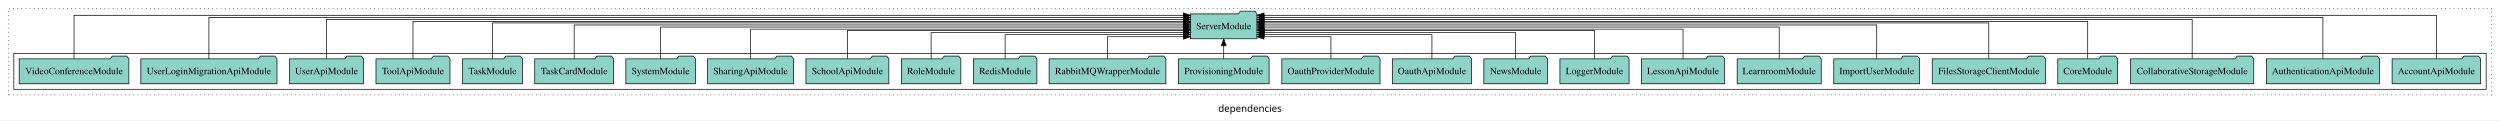
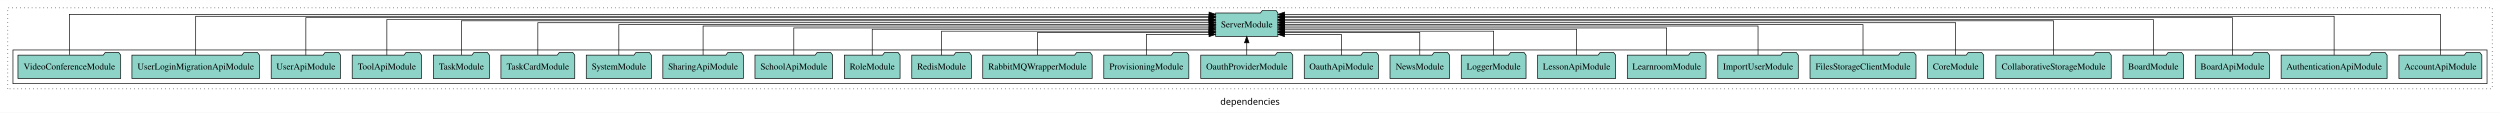
- <svg xmlns="http://www.w3.org/2000/svg" width="3614pt" height="174pt" viewBox="0.00 0.00 3614.00 173.80">
+ <svg xmlns="http://www.w3.org/2000/svg" width="3858pt" height="174pt" viewBox="0.00 0.00 3858.00 173.80">
  <g id="graph0" class="graph" transform="scale(1 1) rotate(0) translate(4 169.8)">
-     <polygon fill="white" stroke="transparent" points="-4,4 -4,-169.8 3610,-169.8 3610,4 -4,4" />
-     <text text-anchor="middle" x="1803" y="-8.2" font-family="sans-serif" font-size="14.00">dependencies</text>
+     <polygon fill="white" stroke="transparent" points="-4,4 -4,-169.8 3854,-169.8 3854,4 -4,4" />
+     <text text-anchor="middle" x="1925" y="-8.2" font-family="sans-serif" font-size="14.00">dependencies</text>
    <g id="clust1" class="cluster">
-       <polygon fill="none" stroke="black" stroke-dasharray="1,5" points="8,-32.8 8,-157.8 3598,-157.8 3598,-32.8 8,-32.8" />
+       <polygon fill="none" stroke="black" stroke-dasharray="1,5" points="8,-32.8 8,-157.8 3842,-157.8 3842,-32.8 8,-32.8" />
    </g>
    <g id="clust3" class="cluster">
-       <polygon fill="none" stroke="black" points="16,-40.8 16,-92.8 3590,-92.8 3590,-40.8 16,-40.8" />
+       <polygon fill="none" stroke="black" points="16,-40.8 16,-92.8 3834,-92.8 3834,-40.8 16,-40.8" />
    </g>
    <g id="node1" class="node">
-       <polygon fill="#8dd3c7" stroke="black" points="3581.98,-84.8 3578.98,-88.8 3557.98,-88.8 3554.98,-84.8 3454.02,-84.8 3454.02,-48.8 3581.98,-48.8 3581.98,-84.8" />
-       <text text-anchor="middle" x="3518" y="-62.6" font-family="Times,serif" font-size="14.00">AccountApiModule</text>
-     </g>
-     <g id="node26" class="node">
-       <polygon fill="#8dd3c7" stroke="black" points="1813.09,-149.8 1810.09,-153.8 1789.09,-153.8 1786.09,-149.8 1716.91,-149.8 1716.91,-113.8 1813.09,-113.8 1813.09,-149.8" />
-       <text text-anchor="middle" x="1765" y="-127.6" font-family="Times,serif" font-size="14.00">ServerModule</text>
+       <polygon fill="#8dd3c7" stroke="black" points="3825.98,-84.8 3822.98,-88.8 3801.98,-88.8 3798.98,-84.8 3698.02,-84.8 3698.02,-48.8 3825.98,-48.8 3825.98,-84.8" />
+       <text text-anchor="middle" x="3762" y="-62.6" font-family="Times,serif" font-size="14.00">AccountApiModule</text>
+     </g>
+     <g id="node28" class="node">
+       <polygon fill="#8dd3c7" stroke="black" points="1968.09,-149.8 1965.09,-153.8 1944.09,-153.8 1941.09,-149.8 1871.91,-149.8 1871.91,-113.8 1968.09,-113.8 1968.09,-149.8" />
+       <text text-anchor="middle" x="1920" y="-127.6" font-family="Times,serif" font-size="14.00">ServerModule</text>
    </g>
    <g id="edge1" class="edge">
-       <path fill="none" stroke="black" d="M3518,-85.18C3518,-109.08 3518,-147.8 3518,-147.8 3518,-147.8 1823.26,-147.8 1823.26,-147.8" />
-       <polygon fill="black" stroke="black" points="1823.26,-144.3 1813.26,-147.8 1823.26,-151.3 1823.26,-144.3" />
+       <path fill="none" stroke="black" d="M3762,-85.18C3762,-109.08 3762,-147.8 3762,-147.8 3762,-147.8 1978.32,-147.8 1978.32,-147.8" />
+       <polygon fill="black" stroke="black" points="1978.32,-144.3 1968.32,-147.8 1978.32,-151.3 1978.32,-144.3" />
    </g>
    <g id="node2" class="node">
-       <polygon fill="#8dd3c7" stroke="black" points="3435.75,-84.8 3432.75,-88.8 3411.75,-88.8 3408.75,-84.8 3272.25,-84.8 3272.25,-48.8 3435.75,-48.8 3435.75,-84.8" />
-       <text text-anchor="middle" x="3354" y="-62.6" font-family="Times,serif" font-size="14.00">AuthenticationApiModule</text>
+       <polygon fill="#8dd3c7" stroke="black" points="3679.75,-84.8 3676.75,-88.8 3655.75,-88.8 3652.75,-84.8 3516.25,-84.8 3516.25,-48.8 3679.75,-48.8 3679.75,-84.8" />
+       <text text-anchor="middle" x="3598" y="-62.6" font-family="Times,serif" font-size="14.00">AuthenticationApiModule</text>
    </g>
    <g id="edge2" class="edge">
-       <path fill="none" stroke="black" d="M3354,-84.89C3354,-107.93 3354,-144.8 3354,-144.8 3354,-144.8 1823.42,-144.8 1823.42,-144.8" />
-       <polygon fill="black" stroke="black" points="1823.42,-141.3 1813.42,-144.8 1823.42,-148.3 1823.42,-141.3" />
+       <path fill="none" stroke="black" d="M3598,-84.89C3598,-107.93 3598,-144.8 3598,-144.8 3598,-144.8 1978.41,-144.8 1978.41,-144.8" />
+       <polygon fill="black" stroke="black" points="1978.41,-141.3 1968.41,-144.8 1978.41,-148.3 1978.41,-141.3" />
    </g>
    <g id="node3" class="node">
+       <polygon fill="#8dd3c7" stroke="black" points="3498.27,-84.8 3495.27,-88.8 3474.27,-88.8 3471.27,-84.8 3383.73,-84.8 3383.73,-48.8 3498.27,-48.8 3498.27,-84.8" />
+       <text text-anchor="middle" x="3441" y="-62.6" font-family="Times,serif" font-size="14.00">BoardApiModule</text>
+     </g>
+     <g id="edge3" class="edge">
+       <path fill="none" stroke="black" d="M3441,-84.81C3441,-107.29 3441,-142.8 3441,-142.8 3441,-142.8 1978.46,-142.8 1978.46,-142.8" />
+       <polygon fill="black" stroke="black" points="1978.46,-139.3 1968.46,-142.8 1978.46,-146.3 1978.46,-139.3" />
+     </g>
+     <g id="node4" class="node">
+       <polygon fill="#8dd3c7" stroke="black" points="3365.77,-84.8 3362.77,-88.8 3341.77,-88.8 3338.77,-84.8 3272.23,-84.8 3272.23,-48.8 3365.77,-48.8 3365.77,-84.8" />
+       <text text-anchor="middle" x="3319" y="-62.6" font-family="Times,serif" font-size="14.00">BoardModule</text>
+     </g>
+     <g id="edge4" class="edge">
+       <path fill="none" stroke="black" d="M3319,-84.84C3319,-106.46 3319,-139.8 3319,-139.8 3319,-139.8 1978.16,-139.8 1978.16,-139.8" />
+       <polygon fill="black" stroke="black" points="1978.16,-136.3 1968.16,-139.8 1978.16,-143.3 1978.16,-136.3" />
+     </g>
+     <g id="node5" class="node">
      <polygon fill="#8dd3c7" stroke="black" points="3254.02,-84.8 3251.02,-88.8 3230.02,-88.8 3227.02,-84.8 3075.98,-84.8 3075.98,-48.8 3254.02,-48.8 3254.02,-84.8" />
      <text text-anchor="middle" x="3165" y="-62.6" font-family="Times,serif" font-size="14.00">CollaborativeStorageModule</text>
    </g>
-     <g id="edge3" class="edge">
-       <path fill="none" stroke="black" d="M3165,-84.96C3165,-107.15 3165,-141.8 3165,-141.8 3165,-141.8 1823.19,-141.8 1823.19,-141.8" />
-       <polygon fill="black" stroke="black" points="1823.19,-138.3 1813.19,-141.8 1823.19,-145.3 1823.19,-138.3" />
-     </g>
-     <g id="node4" class="node">
+     <g id="edge5" class="edge">
+       <path fill="none" stroke="black" d="M3165,-85.08C3165,-106.12 3165,-137.8 3165,-137.8 3165,-137.8 1978.42,-137.8 1978.42,-137.8" />
+       <polygon fill="black" stroke="black" points="1978.42,-134.3 1968.42,-137.8 1978.42,-141.3 1978.42,-134.3" />
+     </g>
+     <g id="node6" class="node">
      <polygon fill="#8dd3c7" stroke="black" points="3057.27,-84.8 3054.27,-88.8 3033.27,-88.8 3030.27,-84.8 2970.73,-84.8 2970.73,-48.8 3057.27,-48.8 3057.27,-84.8" />
      <text text-anchor="middle" x="3014" y="-62.6" font-family="Times,serif" font-size="14.00">CoreModule</text>
    </g>
-     <g id="edge4" class="edge">
-       <path fill="none" stroke="black" d="M3014,-84.97C3014,-106.3 3014,-138.8 3014,-138.8 3014,-138.8 1823.2,-138.8 1823.2,-138.8" />
-       <polygon fill="black" stroke="black" points="1823.2,-135.3 1813.2,-138.8 1823.2,-142.3 1823.2,-135.3" />
-     </g>
-     <g id="node5" class="node">
+     <g id="edge6" class="edge">
+       <path fill="none" stroke="black" d="M3014,-85.02C3014,-105.17 3014,-134.8 3014,-134.8 3014,-134.8 1978.06,-134.8 1978.06,-134.8" />
+       <polygon fill="black" stroke="black" points="1978.06,-131.3 1968.06,-134.8 1978.06,-138.3 1978.06,-131.3" />
+     </g>
+     <g id="node7" class="node">
      <polygon fill="#8dd3c7" stroke="black" points="2952.77,-84.8 2949.77,-88.8 2928.77,-88.8 2925.77,-84.8 2789.23,-84.8 2789.23,-48.8 2952.77,-48.8 2952.77,-84.8" />
      <text text-anchor="middle" x="2871" y="-62.6" font-family="Times,serif" font-size="14.00">FilesStorageClientModule</text>
    </g>
-     <g id="edge5" class="edge">
-       <path fill="none" stroke="black" d="M2871,-84.83C2871,-105.57 2871,-136.8 2871,-136.8 2871,-136.8 1823.23,-136.8 1823.23,-136.8" />
-       <polygon fill="black" stroke="black" points="1823.23,-133.3 1813.23,-136.8 1823.23,-140.3 1823.23,-133.3" />
-     </g>
-     <g id="node6" class="node">
+     <g id="edge7" class="edge">
+       <path fill="none" stroke="black" d="M2871,-84.91C2871,-104.14 2871,-131.8 2871,-131.8 2871,-131.8 1978.14,-131.8 1978.14,-131.8" />
+       <polygon fill="black" stroke="black" points="1978.14,-128.3 1968.14,-131.8 1978.14,-135.3 1978.14,-128.3" />
+     </g>
+     <g id="node8" class="node">
      <polygon fill="#8dd3c7" stroke="black" points="2771.09,-84.8 2768.09,-88.8 2747.09,-88.8 2744.09,-84.8 2646.91,-84.8 2646.91,-48.8 2771.09,-48.8 2771.09,-84.8" />
      <text text-anchor="middle" x="2709" y="-62.6" font-family="Times,serif" font-size="14.00">ImportUserModule</text>
    </g>
-     <g id="edge6" class="edge">
-       <path fill="none" stroke="black" d="M2709,-85.11C2709,-104.95 2709,-133.8 2709,-133.8 2709,-133.8 1823.11,-133.8 1823.11,-133.8" />
-       <polygon fill="black" stroke="black" points="1823.11,-130.3 1813.11,-133.8 1823.11,-137.3 1823.11,-130.3" />
-     </g>
-     <g id="node7" class="node">
+     <g id="edge8" class="edge">
+       <path fill="none" stroke="black" d="M2709,-85.02C2709,-103.63 2709,-129.8 2709,-129.8 2709,-129.8 1978.17,-129.8 1978.17,-129.8" />
+       <polygon fill="black" stroke="black" points="1978.17,-126.3 1968.17,-129.8 1978.17,-133.3 1978.17,-126.3" />
+     </g>
+     <g id="node9" class="node">
      <polygon fill="#8dd3c7" stroke="black" points="2628.75,-84.8 2625.75,-88.8 2604.75,-88.8 2601.75,-84.8 2507.25,-84.8 2507.25,-48.8 2628.75,-48.8 2628.75,-84.8" />
      <text text-anchor="middle" x="2568" y="-62.6" font-family="Times,serif" font-size="14.00">LearnroomModule</text>
    </g>
-     <g id="edge7" class="edge">
-       <path fill="none" stroke="black" d="M2568,-84.97C2568,-103.89 2568,-130.8 2568,-130.8 2568,-130.8 1823.12,-130.8 1823.12,-130.8" />
-       <polygon fill="black" stroke="black" points="1823.12,-127.3 1813.12,-130.8 1823.12,-134.3 1823.12,-127.3" />
-     </g>
-     <g id="node8" class="node">
+     <g id="edge9" class="edge">
+       <path fill="none" stroke="black" d="M2568,-84.8C2568,-102.48 2568,-126.8 2568,-126.8 2568,-126.8 1978.18,-126.8 1978.18,-126.8" />
+       <polygon fill="black" stroke="black" points="1978.18,-123.3 1968.18,-126.8 1978.18,-130.3 1978.18,-123.3" />
+     </g>
+     <g id="node10" class="node">
      <polygon fill="#8dd3c7" stroke="black" points="2489.21,-84.8 2486.21,-88.8 2465.21,-88.8 2462.21,-84.8 2368.79,-84.8 2368.79,-48.8 2489.21,-48.8 2489.21,-84.8" />
      <text text-anchor="middle" x="2429" y="-62.6" font-family="Times,serif" font-size="14.00">LessonApiModule</text>
    </g>
-     <g id="edge8" class="edge">
-       <path fill="none" stroke="black" d="M2429,-85.1C2429,-103.07 2429,-127.8 2429,-127.8 2429,-127.8 1823.29,-127.8 1823.29,-127.8" />
-       <polygon fill="black" stroke="black" points="1823.29,-124.3 1813.29,-127.8 1823.29,-131.3 1823.29,-124.3" />
-     </g>
-     <g id="node9" class="node">
+     <g id="edge10" class="edge">
+       <path fill="none" stroke="black" d="M2429,-84.83C2429,-101.86 2429,-124.8 2429,-124.8 2429,-124.8 1978.34,-124.8 1978.34,-124.8" />
+       <polygon fill="black" stroke="black" points="1978.34,-121.3 1968.34,-124.8 1978.34,-128.3 1978.34,-121.3" />
+     </g>
+     <g id="node11" class="node">
      <polygon fill="#8dd3c7" stroke="black" points="2350.98,-84.8 2347.98,-88.8 2326.98,-88.8 2323.98,-84.8 2251.02,-84.8 2251.02,-48.8 2350.98,-48.8 2350.98,-84.8" />
      <text text-anchor="middle" x="2301" y="-62.6" font-family="Times,serif" font-size="14.00">LoggerModule</text>
    </g>
-     <g id="edge9" class="edge">
-       <path fill="none" stroke="black" d="M2301,-84.82C2301,-102.17 2301,-125.8 2301,-125.8 2301,-125.8 1823.51,-125.8 1823.51,-125.8" />
-       <polygon fill="black" stroke="black" points="1823.51,-122.3 1813.51,-125.8 1823.51,-129.3 1823.51,-122.3" />
-     </g>
-     <g id="node10" class="node">
+     <g id="edge11" class="edge">
+       <path fill="none" stroke="black" d="M2301,-84.81C2301,-100.85 2301,-121.8 2301,-121.8 2301,-121.8 1978.25,-121.8 1978.25,-121.8" />
+       <polygon fill="black" stroke="black" points="1978.25,-118.3 1968.25,-121.8 1978.25,-125.3 1978.25,-118.3" />
+     </g>
+     <g id="node12" class="node">
      <polygon fill="#8dd3c7" stroke="black" points="2232.94,-84.8 2229.94,-88.8 2208.94,-88.8 2205.94,-84.8 2141.06,-84.8 2141.06,-48.8 2232.94,-48.8 2232.94,-84.8" />
      <text text-anchor="middle" x="2187" y="-62.6" font-family="Times,serif" font-size="14.00">NewsModule</text>
    </g>
-     <g id="edge10" class="edge">
-       <path fill="none" stroke="black" d="M2187,-84.83C2187,-101.2 2187,-122.8 2187,-122.8 2187,-122.8 1823.41,-122.8 1823.41,-122.8" />
-       <polygon fill="black" stroke="black" points="1823.41,-119.3 1813.41,-122.8 1823.41,-126.3 1823.41,-119.3" />
-     </g>
-     <g id="node11" class="node">
+     <g id="edge12" class="edge">
+       <path fill="none" stroke="black" d="M2187,-85.04C2187,-100.37 2187,-119.8 2187,-119.8 2187,-119.8 1978.35,-119.8 1978.35,-119.8" />
+       <polygon fill="black" stroke="black" points="1978.35,-116.3 1968.35,-119.8 1978.35,-123.3 1978.35,-116.3" />
+     </g>
+     <g id="node13" class="node">
      <polygon fill="#8dd3c7" stroke="black" points="2123.27,-84.8 2120.27,-88.8 2099.27,-88.8 2096.27,-84.8 2008.73,-84.8 2008.73,-48.8 2123.27,-48.8 2123.27,-84.8" />
      <text text-anchor="middle" x="2066" y="-62.6" font-family="Times,serif" font-size="14.00">OauthApiModule</text>
    </g>
-     <g id="edge11" class="edge">
-       <path fill="none" stroke="black" d="M2066,-85.04C2066,-100.37 2066,-119.8 2066,-119.8 2066,-119.8 1823.36,-119.8 1823.36,-119.8" />
-       <polygon fill="black" stroke="black" points="1823.36,-116.3 1813.36,-119.8 1823.36,-123.3 1823.36,-116.3" />
-     </g>
-     <g id="node12" class="node">
+     <g id="edge13" class="edge">
+       <path fill="none" stroke="black" d="M2066,-84.85C2066,-99.17 2066,-116.8 2066,-116.8 2066,-116.8 1978.21,-116.8 1978.21,-116.8" />
+       <polygon fill="black" stroke="black" points="1978.21,-113.3 1968.21,-116.8 1978.21,-120.3 1978.21,-113.3" />
+     </g>
+     <g id="node14" class="node">
      <polygon fill="#8dd3c7" stroke="black" points="1990.98,-84.8 1987.98,-88.8 1966.98,-88.8 1963.98,-84.8 1849.02,-84.8 1849.02,-48.8 1990.98,-48.8 1990.98,-84.8" />
      <text text-anchor="middle" x="1920" y="-62.6" font-family="Times,serif" font-size="14.00">OauthProviderModule</text>
    </g>
-     <g id="edge12" class="edge">
-       <path fill="none" stroke="black" d="M1920,-84.85C1920,-99.17 1920,-116.8 1920,-116.8 1920,-116.8 1823.19,-116.8 1823.19,-116.8" />
-       <polygon fill="black" stroke="black" points="1823.19,-113.3 1813.19,-116.8 1823.19,-120.3 1823.19,-113.3" />
-     </g>
-     <g id="node13" class="node">
+     <g id="edge14" class="edge">
+       <path fill="none" stroke="black" d="M1920,-84.91C1920,-84.91 1920,-103.79 1920,-103.79" />
+       <polygon fill="black" stroke="black" points="1916.5,-103.79 1920,-113.79 1923.5,-103.79 1916.5,-103.79" />
+     </g>
+     <g id="node15" class="node">
      <polygon fill="#8dd3c7" stroke="black" points="1830.62,-84.8 1827.62,-88.8 1806.62,-88.8 1803.62,-84.8 1699.38,-84.8 1699.38,-48.8 1830.62,-48.8 1830.62,-84.8" />
      <text text-anchor="middle" x="1765" y="-62.6" font-family="Times,serif" font-size="14.00">ProvisioningModule</text>
    </g>
-     <g id="edge13" class="edge">
-       <path fill="none" stroke="black" d="M1765,-84.91C1765,-84.91 1765,-103.79 1765,-103.79" />
-       <polygon fill="black" stroke="black" points="1761.5,-103.79 1765,-113.79 1768.5,-103.79 1761.5,-103.79" />
-     </g>
-     <g id="node14" class="node">
+     <g id="edge15" class="edge">
+       <path fill="none" stroke="black" d="M1765,-84.85C1765,-99.17 1765,-116.8 1765,-116.8 1765,-116.8 1861.81,-116.8 1861.81,-116.8" />
+       <polygon fill="black" stroke="black" points="1861.81,-120.3 1871.81,-116.8 1861.81,-113.3 1861.81,-120.3" />
+     </g>
+     <g id="node16" class="node">
      <polygon fill="#8dd3c7" stroke="black" points="1681.41,-84.8 1678.41,-88.8 1657.41,-88.8 1654.41,-84.8 1512.59,-84.8 1512.59,-48.8 1681.41,-48.8 1681.41,-84.8" />
      <text text-anchor="middle" x="1597" y="-62.6" font-family="Times,serif" font-size="14.00">RabbitMQWrapperModule</text>
    </g>
-     <g id="edge14" class="edge">
-       <path fill="none" stroke="black" d="M1597,-84.85C1597,-99.17 1597,-116.8 1597,-116.8 1597,-116.8 1706.86,-116.8 1706.86,-116.8" />
-       <polygon fill="black" stroke="black" points="1706.86,-120.3 1716.86,-116.8 1706.86,-113.3 1706.86,-120.3" />
-     </g>
-     <g id="node15" class="node">
+     <g id="edge16" class="edge">
+       <path fill="none" stroke="black" d="M1597,-85.04C1597,-100.37 1597,-119.8 1597,-119.8 1597,-119.8 1861.64,-119.8 1861.64,-119.8" />
+       <polygon fill="black" stroke="black" points="1861.64,-123.3 1871.64,-119.8 1861.64,-116.3 1861.64,-123.3" />
+     </g>
+     <g id="node17" class="node">
      <polygon fill="#8dd3c7" stroke="black" points="1494.94,-84.8 1491.94,-88.8 1470.94,-88.8 1467.94,-84.8 1403.06,-84.8 1403.06,-48.8 1494.94,-48.8 1494.94,-84.8" />
      <text text-anchor="middle" x="1449" y="-62.6" font-family="Times,serif" font-size="14.00">RedisModule</text>
    </g>
-     <g id="edge15" class="edge">
-       <path fill="none" stroke="black" d="M1449,-85.04C1449,-100.37 1449,-119.8 1449,-119.8 1449,-119.8 1706.66,-119.8 1706.66,-119.8" />
-       <polygon fill="black" stroke="black" points="1706.66,-123.3 1716.66,-119.8 1706.66,-116.3 1706.66,-123.3" />
-     </g>
-     <g id="node16" class="node">
+     <g id="edge17" class="edge">
+       <path fill="none" stroke="black" d="M1449,-84.81C1449,-100.85 1449,-121.8 1449,-121.8 1449,-121.8 1861.81,-121.8 1861.81,-121.8" />
+       <polygon fill="black" stroke="black" points="1861.81,-125.3 1871.81,-121.8 1861.81,-118.3 1861.81,-125.3" />
+     </g>
+     <g id="node18" class="node">
      <polygon fill="#8dd3c7" stroke="black" points="1384.99,-84.8 1381.99,-88.8 1360.99,-88.8 1357.99,-84.8 1299.01,-84.8 1299.01,-48.8 1384.99,-48.8 1384.99,-84.8" />
      <text text-anchor="middle" x="1342" y="-62.6" font-family="Times,serif" font-size="14.00">RoleModule</text>
    </g>
-     <g id="edge16" class="edge">
-       <path fill="none" stroke="black" d="M1342,-84.83C1342,-101.2 1342,-122.8 1342,-122.8 1342,-122.8 1706.89,-122.8 1706.89,-122.8" />
-       <polygon fill="black" stroke="black" points="1706.89,-126.3 1716.89,-122.8 1706.89,-119.3 1706.89,-126.3" />
-     </g>
-     <g id="node17" class="node">
+     <g id="edge18" class="edge">
+       <path fill="none" stroke="black" d="M1342,-84.83C1342,-101.86 1342,-124.8 1342,-124.8 1342,-124.8 1861.71,-124.8 1861.71,-124.8" />
+       <polygon fill="black" stroke="black" points="1861.71,-128.3 1871.71,-124.8 1861.71,-121.3 1861.71,-128.3" />
+     </g>
+     <g id="node19" class="node">
      <polygon fill="#8dd3c7" stroke="black" points="1280.94,-84.8 1277.94,-88.8 1256.94,-88.8 1253.94,-84.8 1161.06,-84.8 1161.06,-48.8 1280.94,-48.8 1280.94,-84.8" />
      <text text-anchor="middle" x="1221" y="-62.6" font-family="Times,serif" font-size="14.00">SchoolApiModule</text>
    </g>
-     <g id="edge17" class="edge">
-       <path fill="none" stroke="black" d="M1221,-84.82C1221,-102.17 1221,-125.8 1221,-125.8 1221,-125.8 1706.72,-125.8 1706.72,-125.8" />
-       <polygon fill="black" stroke="black" points="1706.72,-129.3 1716.72,-125.8 1706.72,-122.3 1706.72,-129.3" />
-     </g>
-     <g id="node18" class="node">
+     <g id="edge19" class="edge">
+       <path fill="none" stroke="black" d="M1221,-84.8C1221,-102.48 1221,-126.8 1221,-126.8 1221,-126.8 1861.95,-126.8 1861.95,-126.8" />
+       <polygon fill="black" stroke="black" points="1861.95,-130.3 1871.95,-126.8 1861.95,-123.3 1861.95,-130.3" />
+     </g>
+     <g id="node20" class="node">
      <polygon fill="#8dd3c7" stroke="black" points="1143.1,-84.8 1140.1,-88.8 1119.1,-88.8 1116.1,-84.8 1018.9,-84.8 1018.9,-48.8 1143.1,-48.8 1143.1,-84.8" />
      <text text-anchor="middle" x="1081" y="-62.6" font-family="Times,serif" font-size="14.00">SharingApiModule</text>
    </g>
-     <g id="edge18" class="edge">
-       <path fill="none" stroke="black" d="M1081,-85.1C1081,-103.07 1081,-127.8 1081,-127.8 1081,-127.8 1706.9,-127.8 1706.9,-127.8" />
-       <polygon fill="black" stroke="black" points="1706.9,-131.3 1716.9,-127.8 1706.9,-124.3 1706.9,-131.3" />
-     </g>
-     <g id="node19" class="node">
+     <g id="edge20" class="edge">
+       <path fill="none" stroke="black" d="M1081,-85.02C1081,-103.63 1081,-129.8 1081,-129.8 1081,-129.8 1861.88,-129.8 1861.88,-129.8" />
+       <polygon fill="black" stroke="black" points="1861.88,-133.3 1871.88,-129.8 1861.88,-126.3 1861.88,-133.3" />
+     </g>
+     <g id="node21" class="node">
      <polygon fill="#8dd3c7" stroke="black" points="1001.28,-84.8 998.28,-88.8 977.28,-88.8 974.28,-84.8 900.72,-84.8 900.72,-48.8 1001.28,-48.8 1001.28,-84.8" />
      <text text-anchor="middle" x="951" y="-62.6" font-family="Times,serif" font-size="14.00">SystemModule</text>
    </g>
-     <g id="edge19" class="edge">
-       <path fill="none" stroke="black" d="M951,-84.97C951,-103.89 951,-130.8 951,-130.8 951,-130.8 1706.82,-130.8 1706.82,-130.8" />
-       <polygon fill="black" stroke="black" points="1706.82,-134.3 1716.82,-130.8 1706.82,-127.3 1706.82,-134.3" />
-     </g>
-     <g id="node20" class="node">
+     <g id="edge21" class="edge">
+       <path fill="none" stroke="black" d="M951,-84.91C951,-104.14 951,-131.8 951,-131.8 951,-131.8 1861.95,-131.8 1861.95,-131.8" />
+       <polygon fill="black" stroke="black" points="1861.95,-135.3 1871.95,-131.8 1861.95,-128.3 1861.95,-135.3" />
+     </g>
+     <g id="node22" class="node">
      <polygon fill="#8dd3c7" stroke="black" points="882.98,-84.8 879.98,-88.8 858.98,-88.8 855.98,-84.8 769.02,-84.8 769.02,-48.8 882.98,-48.8 882.98,-84.8" />
      <text text-anchor="middle" x="826" y="-62.6" font-family="Times,serif" font-size="14.00">TaskCardModule</text>
    </g>
-     <g id="edge20" class="edge">
-       <path fill="none" stroke="black" d="M826,-85.11C826,-104.95 826,-133.8 826,-133.8 826,-133.8 1706.82,-133.8 1706.82,-133.8" />
-       <polygon fill="black" stroke="black" points="1706.82,-137.3 1716.82,-133.8 1706.82,-130.3 1706.82,-137.3" />
-     </g>
-     <g id="node21" class="node">
+     <g id="edge22" class="edge">
+       <path fill="none" stroke="black" d="M826,-85.02C826,-105.17 826,-134.8 826,-134.8 826,-134.8 1861.94,-134.8 1861.94,-134.8" />
+       <polygon fill="black" stroke="black" points="1861.94,-138.3 1871.94,-134.8 1861.94,-131.3 1861.94,-138.3" />
+     </g>
+     <g id="node23" class="node">
      <polygon fill="#8dd3c7" stroke="black" points="751.27,-84.8 748.27,-88.8 727.27,-88.8 724.27,-84.8 664.73,-84.8 664.73,-48.8 751.27,-48.8 751.27,-84.8" />
      <text text-anchor="middle" x="708" y="-62.6" font-family="Times,serif" font-size="14.00">TaskModule</text>
    </g>
-     <g id="edge21" class="edge">
-       <path fill="none" stroke="black" d="M708,-84.83C708,-105.57 708,-136.8 708,-136.8 708,-136.8 1706.84,-136.8 1706.84,-136.8" />
-       <polygon fill="black" stroke="black" points="1706.84,-140.3 1716.84,-136.8 1706.84,-133.3 1706.84,-140.3" />
-     </g>
-     <g id="node22" class="node">
+     <g id="edge23" class="edge">
+       <path fill="none" stroke="black" d="M708,-85.08C708,-106.12 708,-137.8 708,-137.8 708,-137.8 1861.74,-137.8 1861.74,-137.8" />
+       <polygon fill="black" stroke="black" points="1861.74,-141.3 1871.74,-137.8 1861.74,-134.3 1861.74,-141.3" />
+     </g>
+     <g id="node24" class="node">
      <polygon fill="#8dd3c7" stroke="black" points="646.49,-84.8 643.49,-88.8 622.49,-88.8 619.49,-84.8 539.51,-84.8 539.51,-48.8 646.49,-48.8 646.49,-84.8" />
      <text text-anchor="middle" x="593" y="-62.6" font-family="Times,serif" font-size="14.00">ToolApiModule</text>
    </g>
-     <g id="edge22" class="edge">
-       <path fill="none" stroke="black" d="M593,-84.97C593,-106.3 593,-138.8 593,-138.8 593,-138.8 1706.87,-138.8 1706.87,-138.8" />
-       <polygon fill="black" stroke="black" points="1706.87,-142.3 1716.87,-138.8 1706.87,-135.3 1706.87,-142.3" />
-     </g>
-     <g id="node23" class="node">
+     <g id="edge24" class="edge">
+       <path fill="none" stroke="black" d="M593,-84.84C593,-106.46 593,-139.8 593,-139.8 593,-139.8 1861.59,-139.8 1861.59,-139.8" />
+       <polygon fill="black" stroke="black" points="1861.59,-143.3 1871.59,-139.8 1861.59,-136.3 1861.59,-143.3" />
+     </g>
+     <g id="node25" class="node">
      <polygon fill="#8dd3c7" stroke="black" points="521.49,-84.8 518.49,-88.8 497.49,-88.8 494.49,-84.8 414.51,-84.8 414.51,-48.8 521.49,-48.8 521.49,-84.8" />
      <text text-anchor="middle" x="468" y="-62.6" font-family="Times,serif" font-size="14.00">UserApiModule</text>
    </g>
-     <g id="edge23" class="edge">
-       <path fill="none" stroke="black" d="M468,-84.96C468,-107.15 468,-141.8 468,-141.8 468,-141.8 1706.91,-141.8 1706.91,-141.8" />
-       <polygon fill="black" stroke="black" points="1706.91,-145.3 1716.91,-141.8 1706.91,-138.3 1706.91,-145.3" />
-     </g>
-     <g id="node24" class="node">
+     <g id="edge25" class="edge">
+       <path fill="none" stroke="black" d="M468,-84.81C468,-107.29 468,-142.8 468,-142.8 468,-142.8 1861.69,-142.8 1861.69,-142.8" />
+       <polygon fill="black" stroke="black" points="1861.69,-146.3 1871.69,-142.8 1861.69,-139.3 1861.69,-146.3" />
+     </g>
+     <g id="node26" class="node">
      <polygon fill="#8dd3c7" stroke="black" points="396.42,-84.8 393.42,-88.8 372.42,-88.8 369.42,-84.8 199.58,-84.8 199.58,-48.8 396.42,-48.8 396.42,-84.8" />
      <text text-anchor="middle" x="298" y="-62.6" font-family="Times,serif" font-size="14.00">UserLoginMigrationApiModule</text>
    </g>
-     <g id="edge24" class="edge">
-       <path fill="none" stroke="black" d="M298,-84.89C298,-107.93 298,-144.8 298,-144.8 298,-144.8 1706.61,-144.8 1706.61,-144.8" />
-       <polygon fill="black" stroke="black" points="1706.61,-148.3 1716.61,-144.8 1706.61,-141.3 1706.61,-148.3" />
-     </g>
-     <g id="node25" class="node">
+     <g id="edge26" class="edge">
+       <path fill="none" stroke="black" d="M298,-84.89C298,-107.93 298,-144.8 298,-144.8 298,-144.8 1861.9,-144.8 1861.9,-144.8" />
+       <polygon fill="black" stroke="black" points="1861.9,-148.3 1871.9,-144.8 1861.9,-141.3 1861.9,-148.3" />
+     </g>
+     <g id="node27" class="node">
      <polygon fill="#8dd3c7" stroke="black" points="182.28,-84.8 179.28,-88.8 158.28,-88.8 155.28,-84.8 23.72,-84.8 23.72,-48.8 182.28,-48.8 182.28,-84.8" />
      <text text-anchor="middle" x="103" y="-62.6" font-family="Times,serif" font-size="14.00">VideoConferenceModule</text>
    </g>
-     <g id="edge25" class="edge">
-       <path fill="none" stroke="black" d="M103,-85.18C103,-109.08 103,-147.8 103,-147.8 103,-147.8 1706.61,-147.8 1706.61,-147.8" />
-       <polygon fill="black" stroke="black" points="1706.61,-151.3 1716.61,-147.8 1706.61,-144.3 1706.61,-151.3" />
+     <g id="edge27" class="edge">
+       <path fill="none" stroke="black" d="M103,-85.18C103,-109.08 103,-147.8 103,-147.8 103,-147.8 1861.87,-147.8 1861.87,-147.8" />
+       <polygon fill="black" stroke="black" points="1861.87,-151.3 1871.87,-147.8 1861.87,-144.3 1861.87,-151.3" />
    </g>
  </g>
</svg>
